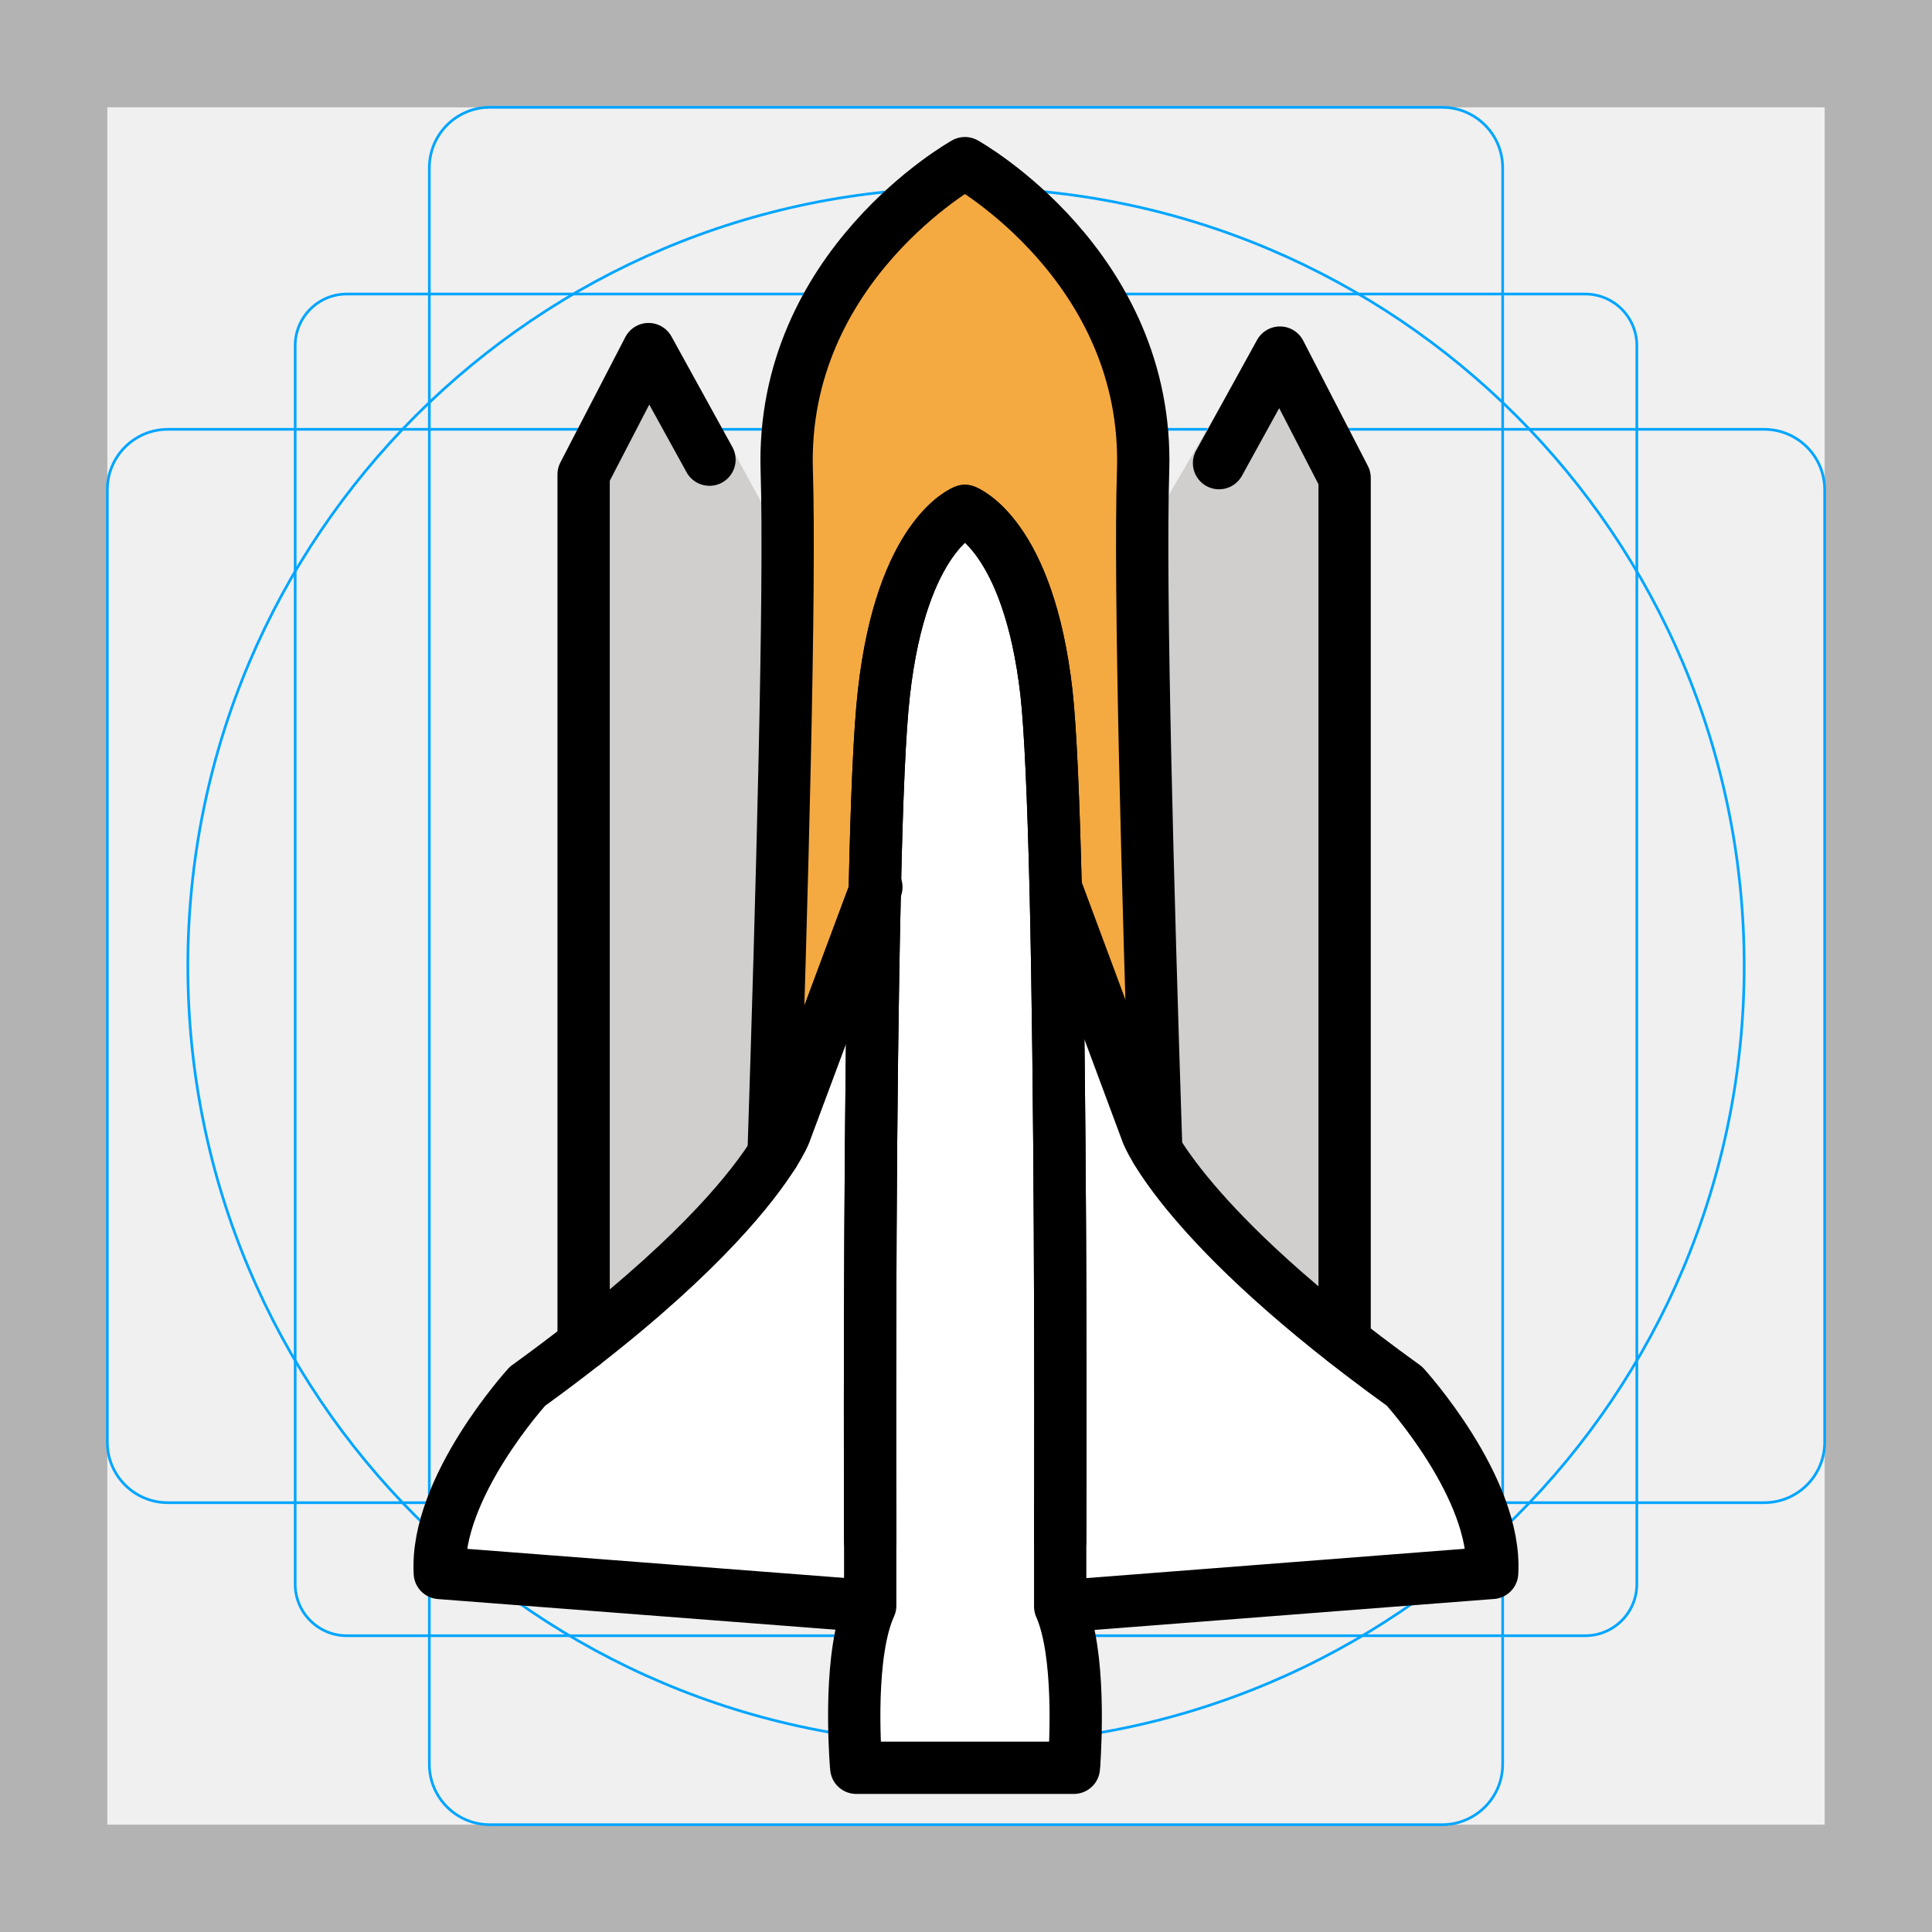
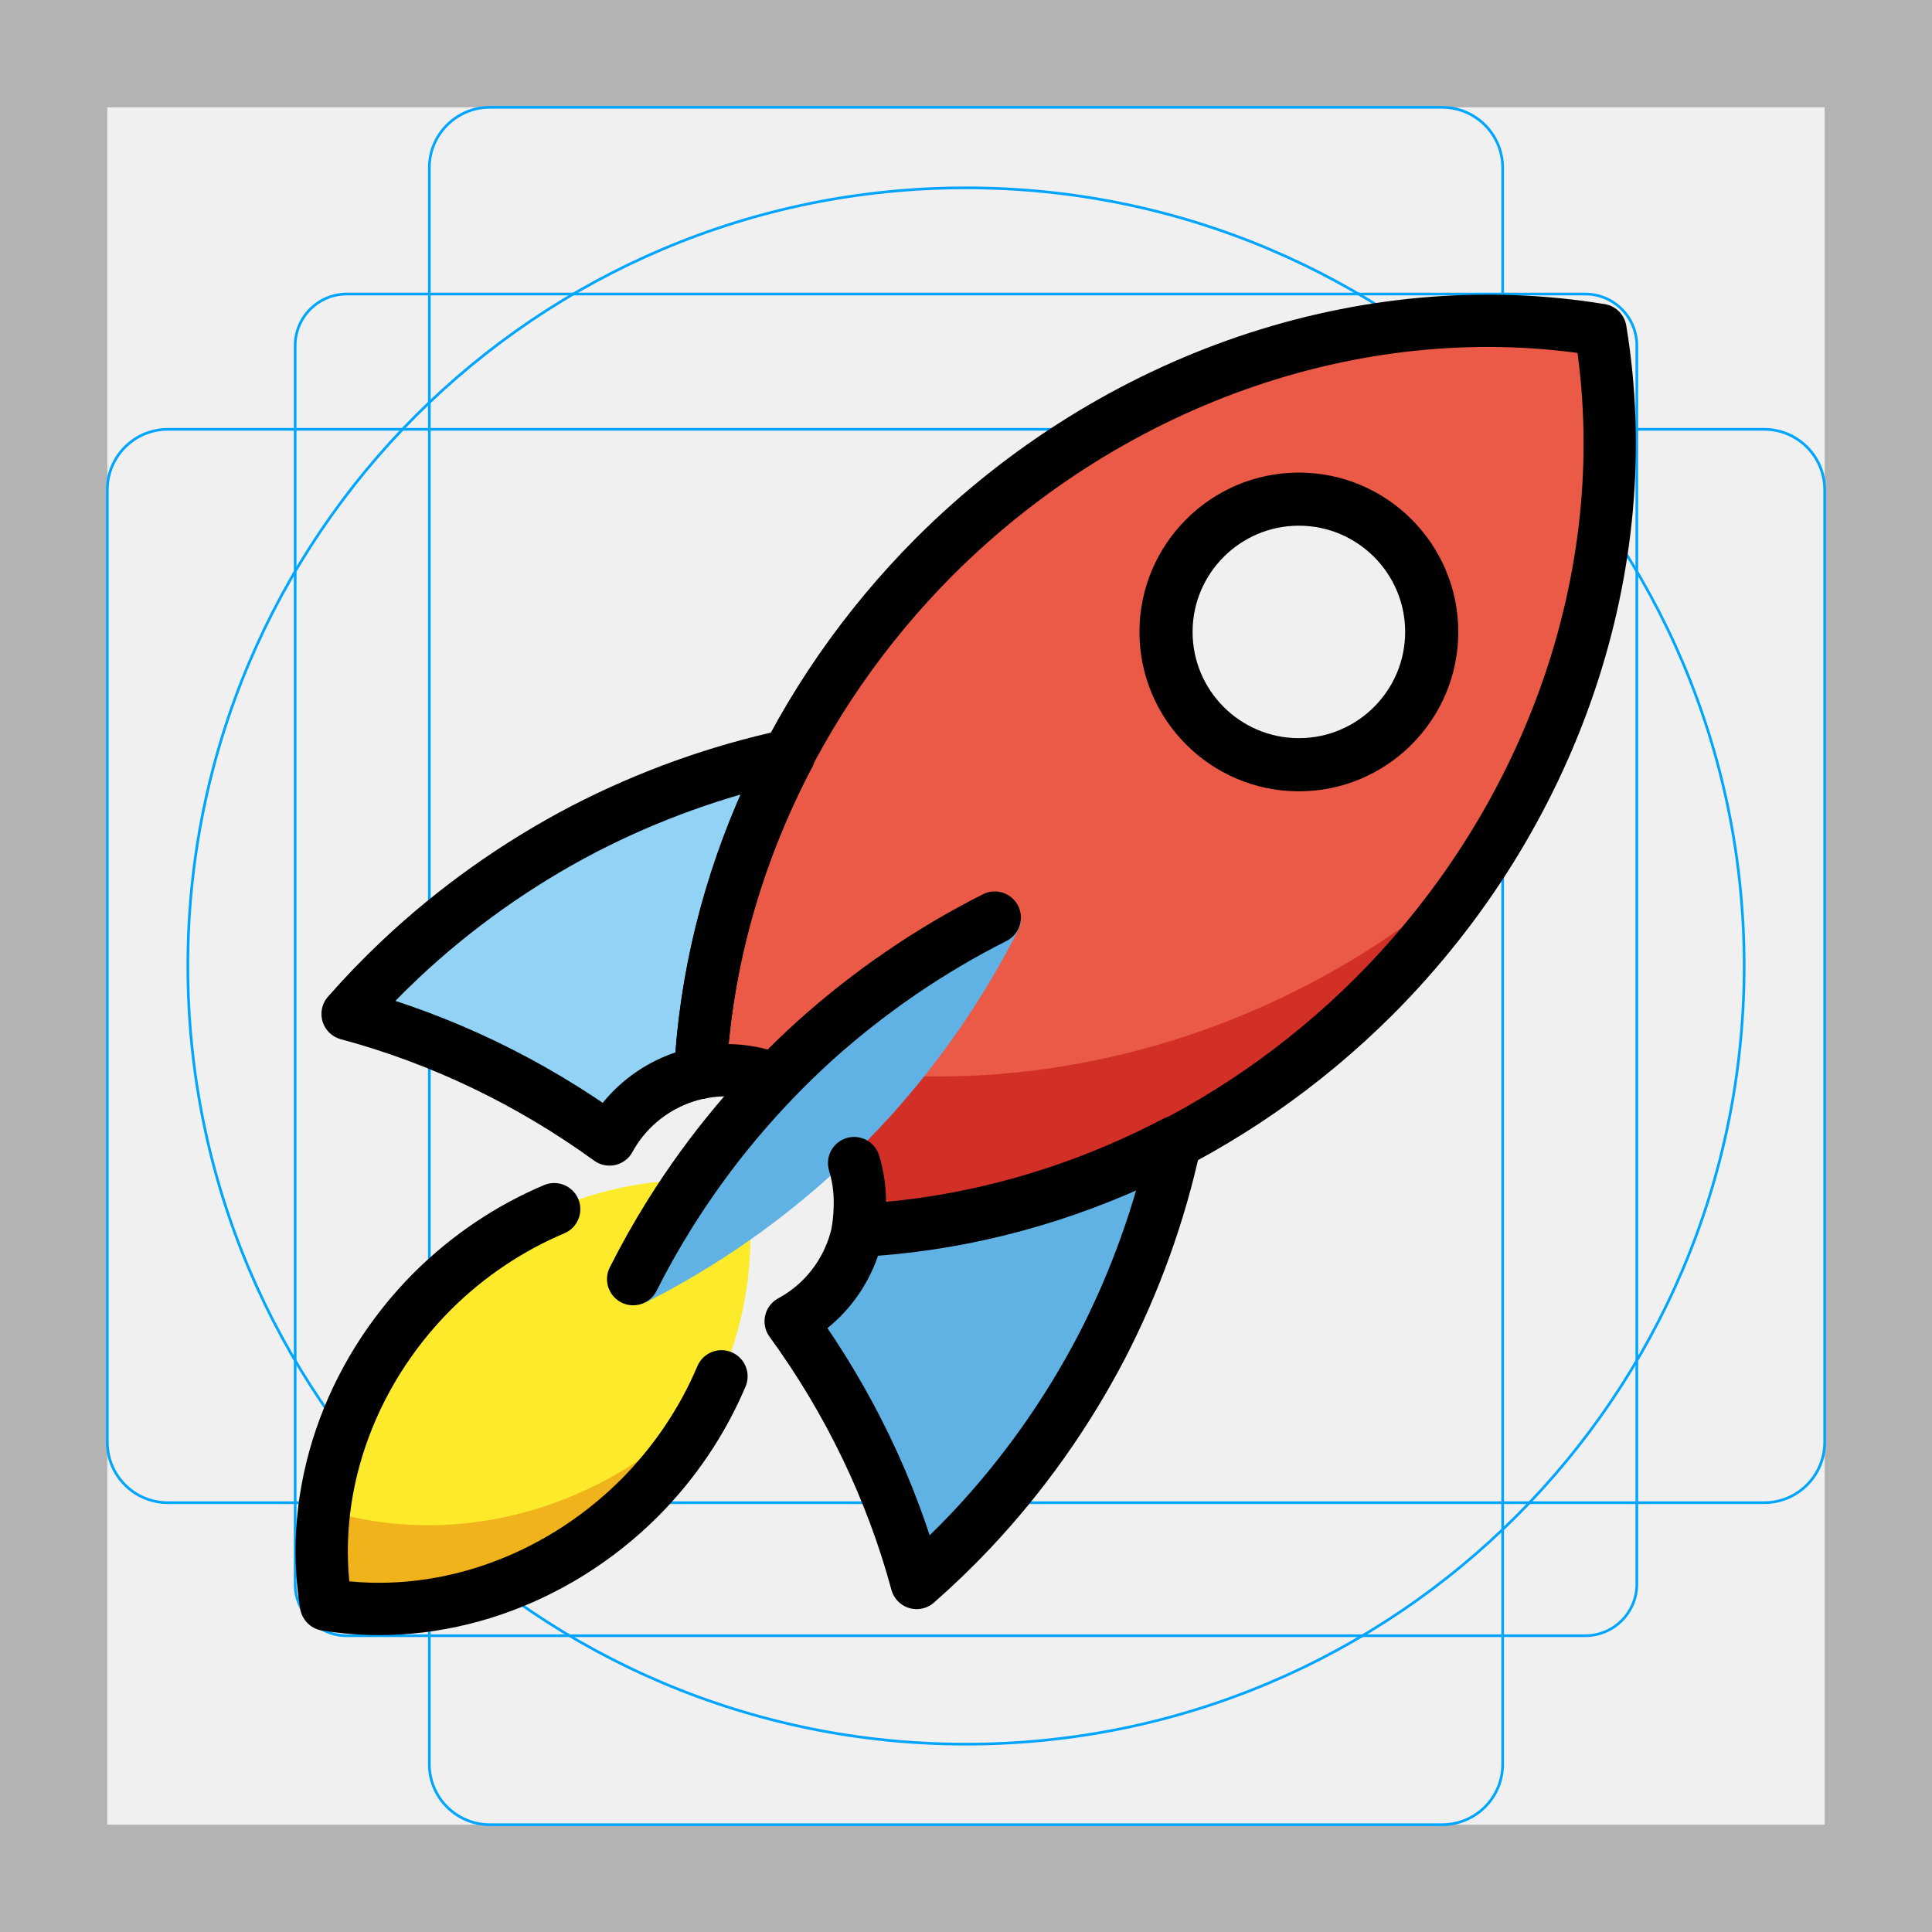
- <svg xmlns="http://www.w3.org/2000/svg" id="emoji" x="0" y="0" viewBox="0 0 72 72" version="1.1">
+ <svg xmlns="http://www.w3.org/2000/svg" id="emoji" x="0" y="0" width="72" height="72" viewBox="0 0 72 72" version="1.1">
  <g id="grid">
-     <path fill="#B3B3B3" d="M68,4v64H4V4H68 M72,0H0v72h72V0z" />
-     <path fill="none" stroke="#00A5FF" stroke-miterlimit="10" stroke-width="0.1" d="M12.923,10.958h46.154 c1.062,0,1.923,0.861,1.923,1.923l0,0v46.154c0,1.062-0.861,1.923-1.923,1.923H12.923 c-1.062,0-1.923-0.861-1.923-1.923l0,0V12.881C11,11.819,11.861,10.958,12.923,10.958L12.923,10.958z" />
-     <path fill="none" stroke="#00A5FF" stroke-miterlimit="10" stroke-width="0.1" d="M18.254,4h35.493C54.991,4,56,5.009,56,6.254 v59.493C56,66.991,54.991,68,53.746,68H18.254C17.009,68,16,66.991,16,65.746V6.254C16,5.009,17.009,4,18.254,4z" />
-     <path fill="none" stroke="#00A5FF" stroke-miterlimit="10" stroke-width="0.1" d="M68,18.254v35.493 C68,54.991,66.991,56,65.746,56H6.254C5.009,56,4,54.991,4,53.746V18.254C4,17.009,5.009,16,6.254,16h59.493 C66.991,16,68,17.009,68,18.254z" />
-     <circle cx="36" cy="36" r="29" fill="none" stroke="#00A5FF" stroke-miterlimit="10" stroke-width="0.1" />
+     <path fill="#b3b3b3" d="m68 4v64h-64v-64h64m4-4h-72v72h72v-72z" />
+     <path fill="none" stroke="#00a5ff" stroke-miterlimit="10" stroke-width="0.1" d="m12.923 10.958h46.154c1.062 0 1.923 0.861 1.923 1.923v46.154c0 1.062-0.861 1.923-1.923 1.923h-46.154c-1.062 0-1.923-0.861-1.923-1.923v-46.154c0-1.062 0.861-1.923 1.923-1.923z" />
+     <path fill="none" stroke="#00a5ff" stroke-miterlimit="10" stroke-width="0.1" d="m18.254 4h35.492c1.245 0 2.254 1.009 2.254 2.254v59.493c0 1.244-1.009 2.253-2.254 2.253h-35.492c-1.245 0-2.254-1.009-2.254-2.254v-59.492c0-1.245 1.009-2.254 2.254-2.254z" />
+     <path fill="none" stroke="#00a5ff" stroke-miterlimit="10" stroke-width="0.1" d="m68 18.254v35.493c0 1.244-1.009 2.253-2.254 2.253h-59.492c-1.245 0-2.254-1.009-2.254-2.254v-35.492c0-1.245 1.009-2.254 2.254-2.254h59.493c1.244 0 2.253 1.009 2.253 2.254z" />
+     <circle cx="36" cy="36" r="29" fill="none" stroke="#00a5ff" stroke-miterlimit="10" stroke-width="0.1" />
  </g>
-   <g id="color">
-     <polygon fill="#D0CFCE" points="46.958,12.625 50.114,17.81 50.114,54.778 41.917,54.778 42.205,20.759" />
-     <polygon fill="#D0CFCE" points="25.18,12.875 21.755,17.68 21.755,54.647 30.062,54.281 29.633,21.02" />
-     <path fill="#F4AA41" d="M28.315,57.438c0,0,1.26-31.898,1.01-39.897c-0.24-7.628,6.64-11.465,6.64-11.465 s6.88,3.838,6.64,11.465c-0.25,7.998,1.01,39.897,1.01,39.897H28.315z" />
-     <path fill="#FFFFFF" d="M39.51,59.87l16.099-1.252c0.185-3.175-3.268-6.958-3.268-6.958 c-8.25-5.937-9.583-9.42-9.583-9.42L39.34,33.057" />
-     <path fill="#FFFFFF" d="M32.43,59.841l-16.038-1.224c-0.185-3.175,3.268-6.958,3.268-6.958 c8.25-5.937,9.583-9.42,9.583-9.42l3.417-9.182" />
-     <path fill="#FFFFFF" d="M40.03,65.778c-0.01,0.067-0.01,0.104-0.01,0.104h-8.11c0,0,0-0.038-0.01-0.114 c-0.05-0.674-0.27-4.18,0.53-5.928c-0.02-6.725-0.06-29.001,0.51-34.007c0.66-5.918,3.02-6.792,3.02-6.792 s2.37,0.874,3.04,6.792c0.56,5.016,0.53,27.339,0.51,34.035C40.29,61.627,40.07,65.123,40.03,65.778z" />
+   <g id="color" stroke-miterlimit="10">
+     <path fill="#fcea2b" d="m16.12 48.114a12.004 13.225 45.088 0 0 -3.97 11.688 12.004 13.225 45.088 0 0 11.683 -3.977 12.004 13.225 45.088 0 0 3.97 -11.688 12.004 13.225 45.088 0 0 -11.683 3.977z" overflow="visible" color="#000000" color-rendering="auto" enable-background="accumulate" image-rendering="auto" shape-rendering="auto" />
+     <path fill="#61b2e4" d="m31.973 45.839a4.988 4.986 0 0 1 -1.362 2.551 4.988 4.986 0 0 1 -1.145 0.852 28.101 25.507 44.912 0 1 4.695 9.751 25.509 28.099 27.593 0 0 2.042 -1.968 25.509 28.099 27.593 0 0 4.852 -6.833 25.509 28.099 27.593 0 0 2.744 -7.635 25.507 28.101 45.088 0 1 -11.826 3.284z" overflow="visible" color="#000000" color-rendering="auto" enable-background="accumulate" image-rendering="auto" shape-rendering="auto" />
+     <path fill="#92d3f5" d="m14.923 35.749a25.505 28.104 62.551 0 0 -1.969 2.038 28.101 25.507 44.912 0 1 9.76 4.678 4.988 4.986 0 0 1 0.844 -1.128 4.988 4.986 0 0 1 2.542 -1.36 25.507 28.101 45.088 0 1 3.293 -11.814 25.507 28.101 45.088 0 1 0.006 -0.011 25.505 28.104 62.551 0 0 -7.641 2.743 25.505 28.104 62.551 0 0 -6.835 4.853z" overflow="visible" color="#000000" color-rendering="auto" enable-background="accumulate" image-rendering="auto" shape-rendering="auto" />
+     <path fill="#ea5a47" d="m34.821 20.747a25.507 28.101 45.088 0 0 -8.723 19.233 4.988 4.986 0 0 1 4.515 1.358 4.988 4.986 0 0 1 1.356 4.533 25.507 28.101 45.088 0 0 19.242 -8.74 25.507 28.101 45.088 0 0 8.434 -24.839 25.507 28.101 45.088 0 0 -5.292 -0.314 25.507 28.101 45.088 0 0 -19.532 8.768zm10.249-0.529a4.715 4.714 0 0 1 6.67 -0 4.715 4.714 0 0 1 0 6.668 4.715 4.714 0 0 1 -6.668 -0.001 4.715 4.714 0 0 1 -0.001 -6.667z" overflow="visible" color="#000000" color-rendering="auto" enable-background="accumulate" image-rendering="auto" shape-rendering="auto" />
+     <path fill="#f1b31c" d="m26.538 52.037a12.004 13.226 57.502 0 1 -3.007 2.562 12.004 13.226 57.502 0 1 -11.441 1.653 12.004 13.225 45.088 0 0 0.06 3.55 12.004 13.225 45.088 0 0 11.683 -3.977 12.004 13.225 45.088 0 0 2.705 -3.787z" overflow="visible" color="#000000" color-rendering="auto" enable-background="accumulate" image-rendering="auto" shape-rendering="auto" />
+     <path fill="#d22f27" d="m26.204 38.687a25.507 28.101 45.088 0 0 -0.068 1.283 4.988 4.986 0 0 1 4.477 1.368 4.988 4.986 0 0 1 1.356 4.533 25.507 28.101 45.088 0 0 19.24 -8.741 25.507 28.101 45.088 0 0 3.975 -4.934 25.506 28.103 58.038 0 1 -4.353 3.307 25.506 28.103 58.038 0 1 -24.627 3.183z" overflow="visible" color="#000000" color-rendering="auto" enable-background="accumulate" image-rendering="auto" shape-rendering="auto" />
+     <rect x="15.355" y="-35.792" width="0" height="0" transform="rotate(45)" overflow="visible" color="#000000" color-rendering="auto" enable-background="accumulate" image-rendering="auto" shape-rendering="auto" />
+     <path fill="#61b2e4" d="m24.039 48.551c0.87-0.437 1.721-0.918 2.55-1.438 2.443-1.532 4.678-3.405 6.629-5.555l0.003-0.003c1.88-2.091 3.474-4.419 4.733-6.912 0.061-0.12 0.097-0.252 0.105-0.387-3.398-0.753-14.846 10.251-14.02 14.295z" overflow="visible" color="#000000" color-rendering="auto" enable-background="accumulate" image-rendering="auto" shape-rendering="auto" />
  </g>
  <g id="hair" />
  <g id="skin" />
  <g id="skin-shadow" />
  <g id="line">
-     <polyline fill="none" stroke="#000000" stroke-linecap="round" stroke-linejoin="round" stroke-miterlimit="10" stroke-width="1.949" points="45.43,17.26 47.7,13.14 50.11,17.81 50.11,49.98" />
-     <polyline fill="none" stroke="#000000" stroke-linecap="round" stroke-linejoin="round" stroke-miterlimit="10" stroke-width="1.949" points="21.75,50.09 21.75,17.68 24.17,13.01 26.44,17.13" />
-     <path fill="none" stroke="#000000" stroke-linecap="round" stroke-linejoin="round" stroke-miterlimit="10" stroke-width="1.949" d="M43.09,42.86c-0.31-9.52-0.63-20.96-0.49-25.32c0.24-7.63-6.64-11.46-6.64-11.46s-6.88,3.83-6.64,11.46 c0.14,4.38-0.18,15.9-0.49,25.45c0.31-0.49,0.41-0.75,0.41-0.75l3.36-9.01v-0.01c0.07-3.32,0.18-6.01,0.34-7.39 c0.66-5.91,3.02-6.79,3.02-6.79s2.37,0.88,3.04,6.79c0.15,1.36,0.26,3.99,0.34,7.23c0.18,7.54,0.19,18.41,0.17,24.38" />
-     <path fill="none" stroke="#000000" stroke-linecap="round" stroke-linejoin="round" stroke-miterlimit="10" stroke-width="1.949" d="M40.173,59.813l15.435-1.196c0.185-3.175-3.268-6.958-3.268-6.958c-8.25-5.937-9.583-9.42-9.583-9.42L39.34,33.057" />
-     <path fill="none" stroke="#000000" stroke-linecap="round" stroke-linejoin="round" stroke-miterlimit="10" stroke-width="1.949" d="M32.43,57.44c-0.02-5.92-0.01-16.68,0.17-24.21l-3.36,9.01c0,0-0.1,0.26-0.41,0.75v0.01" />
-     <polyline fill="none" stroke="#000000" stroke-linecap="round" stroke-linejoin="round" stroke-miterlimit="10" stroke-width="1.949" points="32.66,33.06 32.6,33.22 32.6,33.23" />
-     <path fill="none" stroke="#000000" stroke-linecap="round" stroke-linejoin="round" stroke-miterlimit="10" stroke-width="1.949" d="M28.83,43c-0.73,1.16-2.61,3.61-7.08,7.09c-0.64,0.5-1.34,1.03-2.09,1.57c0,0-3.45,3.78-3.27,6.96l15.44,1.19" />
-     <path fill="none" stroke="#000000" stroke-linecap="round" stroke-linejoin="round" stroke-miterlimit="10" stroke-width="1.949" d="M40.03,65.78c-0.01,0.06-0.01,0.1-0.01,0.1h-8.11c0,0,0-0.04-0.01-0.11c-0.05-0.68-0.27-4.18,0.53-5.93v-2.4 c-0.02-5.92-0.01-16.68,0.17-24.21v-0.01c0.07-3.32,0.18-6.01,0.34-7.39c0.66-5.91,3.02-6.79,3.02-6.79s2.37,0.88,3.04,6.79 c0.15,1.36,0.26,3.99,0.34,7.23c0.18,7.54,0.19,18.41,0.17,24.38v2.43C40.29,61.63,40.07,65.12,40.03,65.78z" />
+     <path d="m48.405 29.49c-3.276 0-5.941-2.664-5.941-5.939 0-3.275 2.665-5.939 5.941-5.939 3.276-0 5.941 2.664 5.941 5.939s-2.665 5.939-5.941 5.939zm0-9.899c-2.184 0-3.961 1.776-3.961 3.959 0 2.184 1.777 3.959 3.961 3.959 2.184 0 3.961-1.776 3.961-3.959 0-2.184-1.777-3.959-3.961-3.959z" />
+     <path fill="none" stroke="#000" stroke-linecap="round" stroke-linejoin="round" stroke-miterlimit="10" stroke-width="1.949" d="m20.653 45.063c-1.678 0.708-3.222 1.748-4.533 3.051-3.158 3.163-4.652 7.559-3.97 11.687 4.128 0.676 8.522-0.82 11.683-3.977 1.304-1.31 2.345-2.854 3.054-4.532" overflow="visible" color="#000000" color-rendering="auto" enable-background="accumulate" image-rendering="auto" shape-rendering="auto" />
+     <path fill="none" stroke="#000" stroke-linecap="round" stroke-linejoin="round" stroke-miterlimit="10" stroke-width="1.949" d="m14.923 35.749a25.505 28.104 62.551 0 0 -1.969 2.038 28.101 25.507 44.912 0 1 9.76 4.678 4.988 4.986 0 0 1 0.844 -1.128 4.988 4.986 0 0 1 2.542 -1.36 25.507 28.101 45.088 0 1 3.293 -11.814 25.507 28.101 45.088 0 1 0.006 -0.011 25.505 28.104 62.551 0 0 -7.641 2.743 25.505 28.104 62.551 0 0 -6.835 4.853z" overflow="visible" color="#000000" color-rendering="auto" enable-background="accumulate" image-rendering="auto" shape-rendering="auto" />
+     <path fill="none" stroke="#000" stroke-linecap="round" stroke-linejoin="round" stroke-miterlimit="10" stroke-width="1.949" d="m31.973 45.839a4.988 4.986 0 0 1 -1.362 2.551 4.988 4.986 0 0 1 -1.145 0.852 28.101 25.507 44.912 0 1 4.695 9.751 25.509 28.099 27.593 0 0 2.042 -1.968 25.509 28.099 27.593 0 0 4.852 -6.833 25.509 28.099 27.593 0 0 2.744 -7.635 25.507 28.101 45.088 0 1 -11.826 3.284z" overflow="visible" color="#000000" color-rendering="auto" enable-background="accumulate" image-rendering="auto" shape-rendering="auto" />
+     <path fill="none" stroke="#000" stroke-linecap="round" stroke-linejoin="round" stroke-miterlimit="10" stroke-width="1.949" d="m31.83 43.345c0.27 0.886 0.251 1.692 0.137 2.525 7.076-0.361 13.993-3.503 19.243-8.741 6.711-6.721 9.884-16.063 8.435-24.834-8.771-1.437-18.108 1.742-24.823 8.451-5.232 5.251-8.368 12.164-8.724 19.234 0.941-0.191 1.898-0.094 2.769 0.239" overflow="visible" color="#000000" color-rendering="auto" enable-background="accumulate" image-rendering="auto" shape-rendering="auto" />
+     <path fill="none" stroke="#000" stroke-linecap="round" stroke-linejoin="round" stroke-miterlimit="10" stroke-width="1.949" d="m37.072 34.196-0 0c-2.416 1.218-4.672 2.763-6.7 4.584-2.085 1.891-3.9 4.056-5.384 6.421-0.504 0.803-0.968 1.627-1.392 2.469" overflow="visible" color="#000000" color-rendering="auto" enable-background="accumulate" image-rendering="auto" shape-rendering="auto" />
  </g>
</svg>
